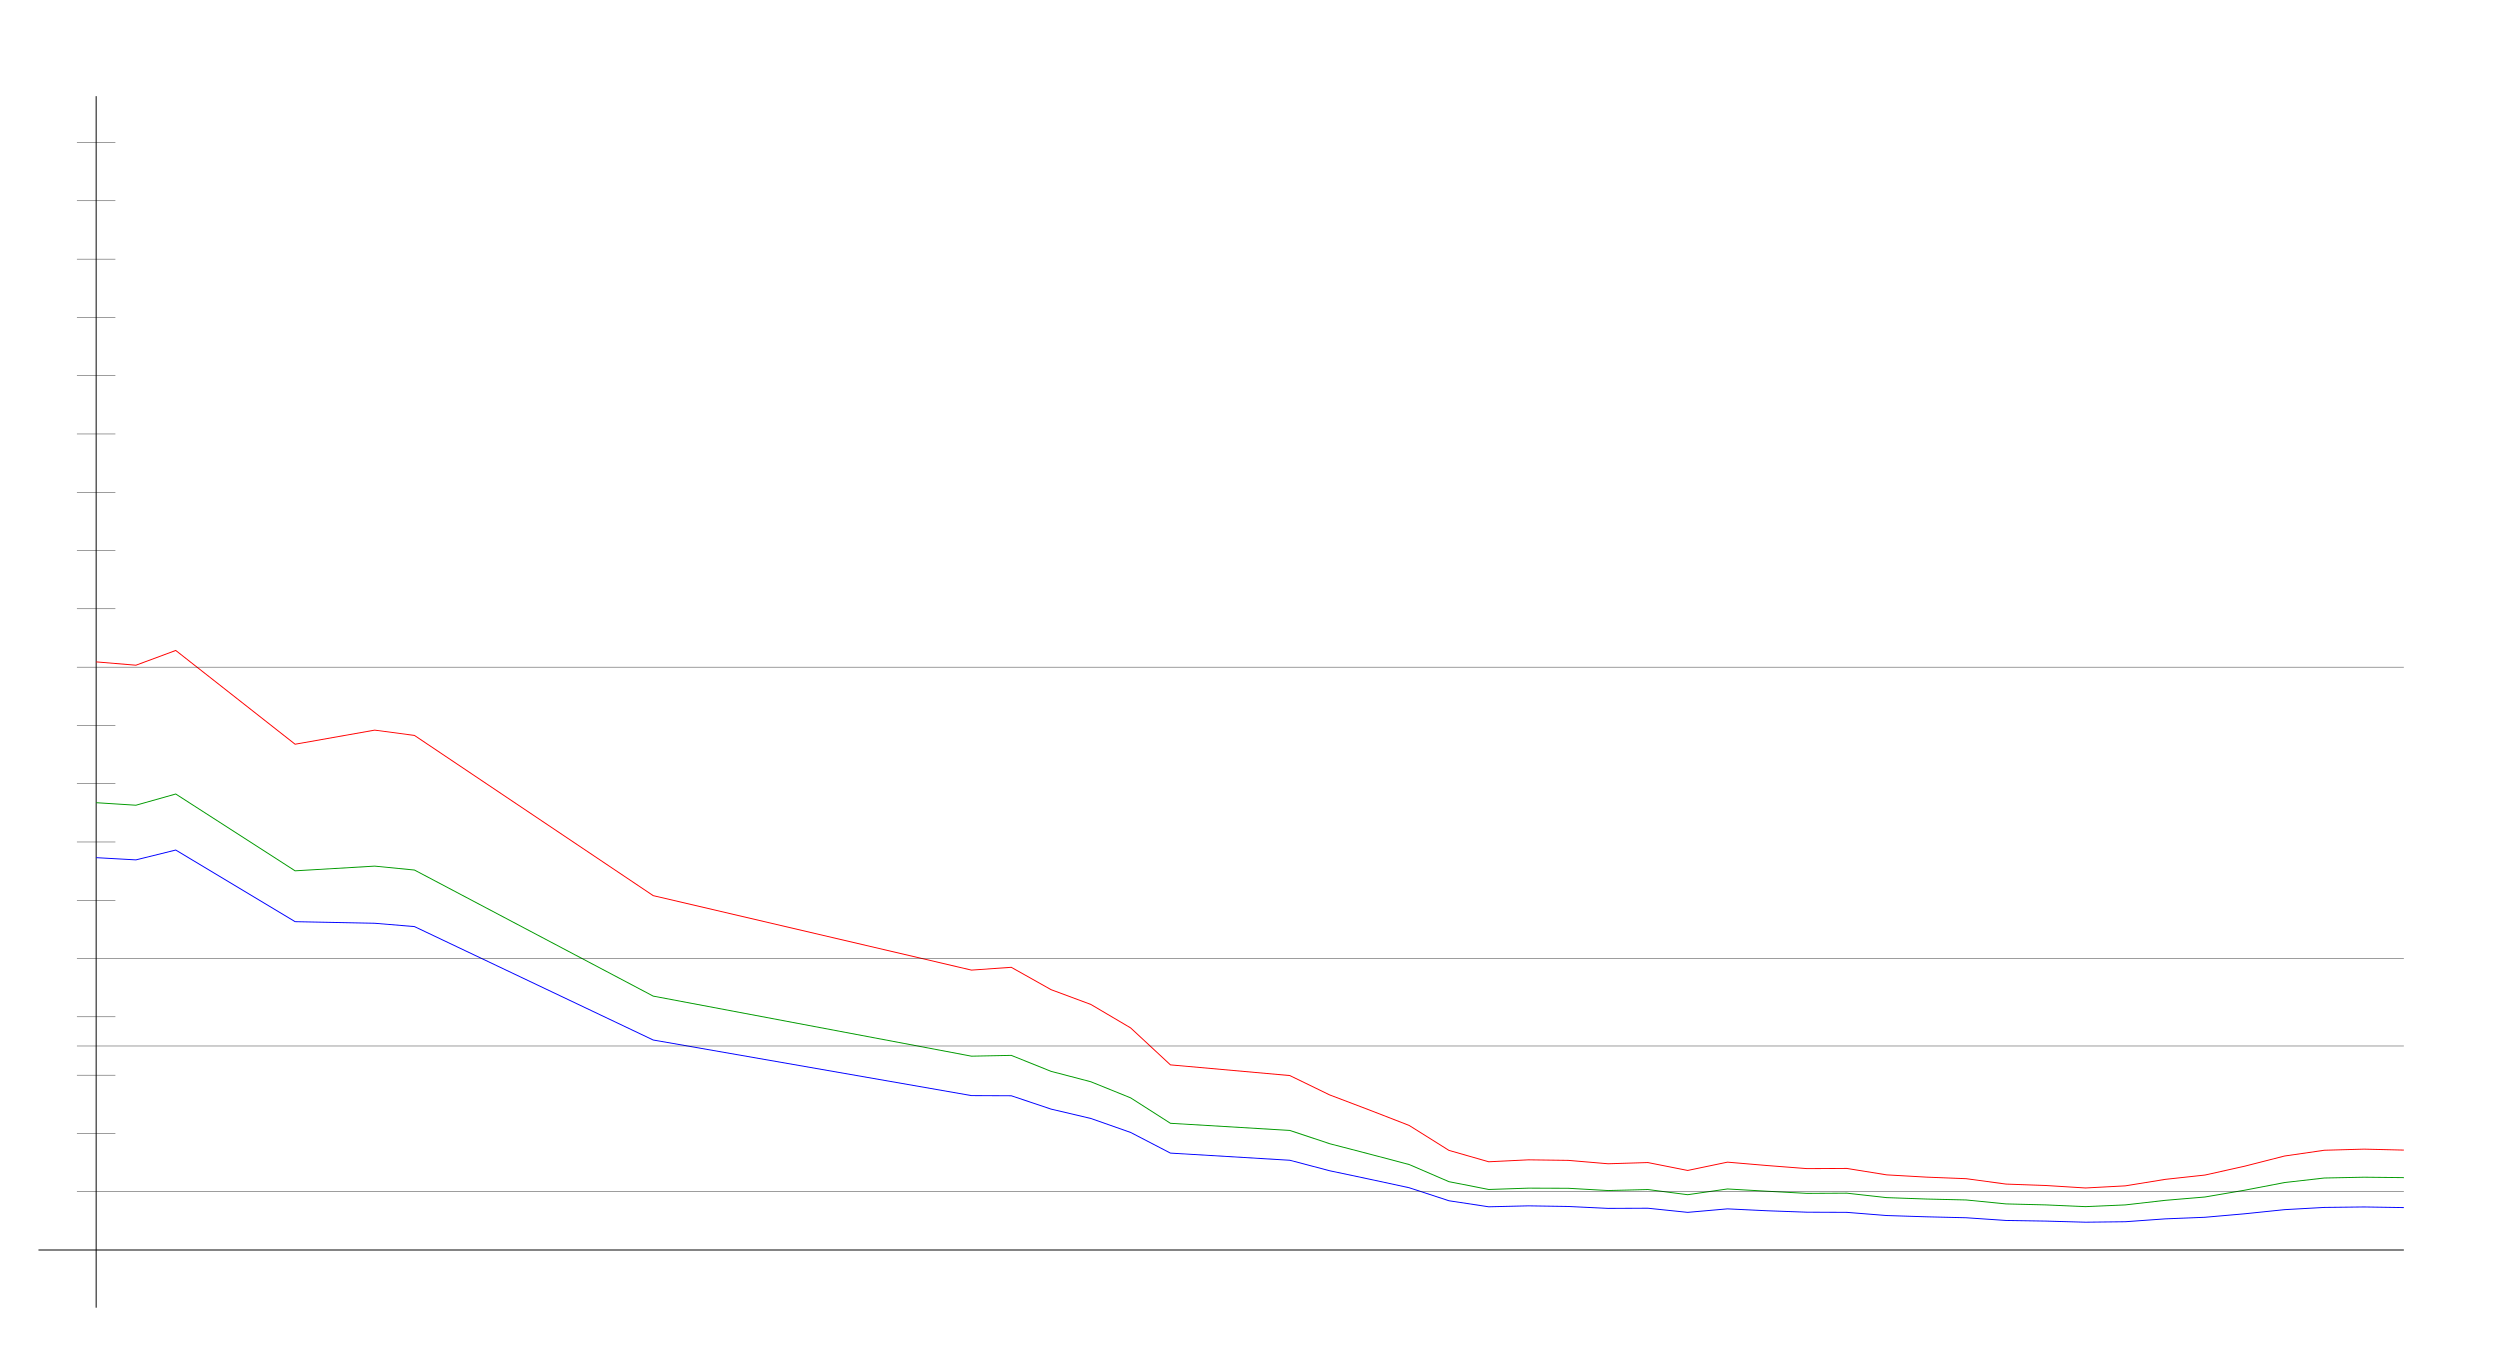
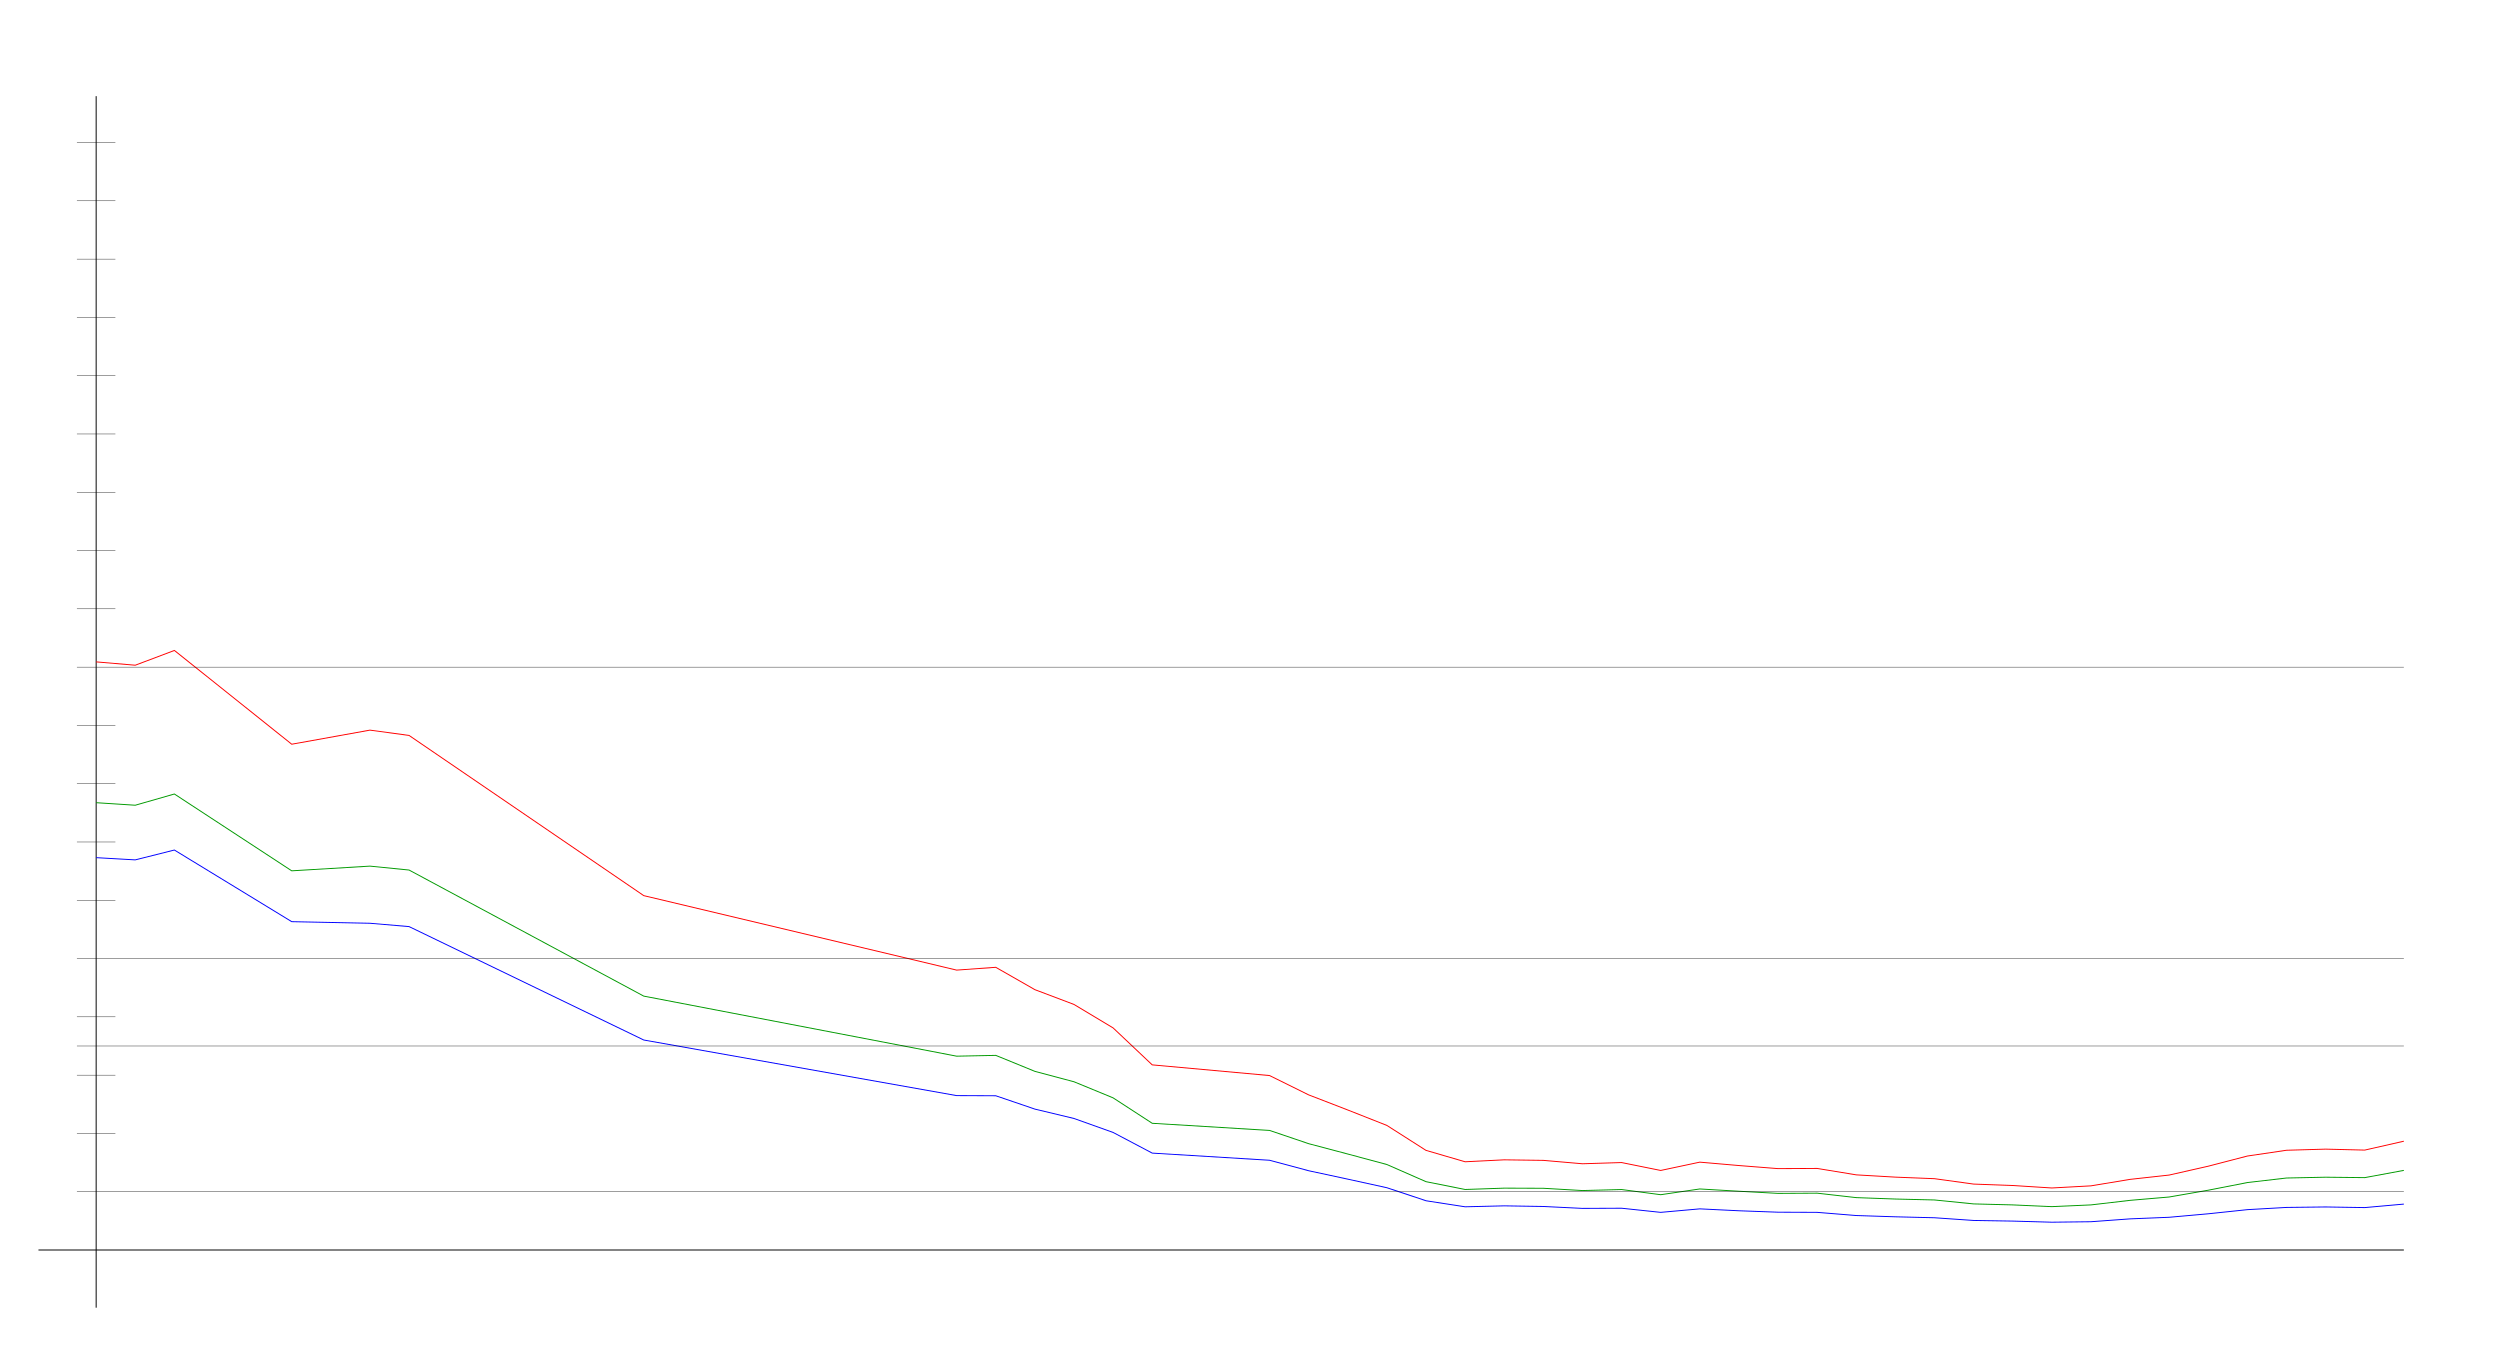
<svg xmlns="http://www.w3.org/2000/svg" width="650" height="350" version="1.1" id="sparkleline_DE-BE">
  <g id="layer1">
    <path style="fill:none;stroke:#000000;stroke-width:0.25px;" d="M 25,340 25,25" id="vertical_axis" />
    <path style="fill:none;stroke:#000000;stroke-width:0.25px;" d="M 10,325 625,325" id="horizontal_axis" />
-     <path style="fill:none;stroke:#0000ff;stroke-width:0.25px;" d="M 25.0,222.99 35.345,223.569 45.69,221.008 76.724,239.634 97.414,240.047 107.759,240.914 169.828,270.402 252.586,284.857 262.931,284.898 273.276,288.367 283.621,290.804 293.966,294.438 304.31,299.807 335.345,301.666 345.69,304.392 356.034,306.58 366.379,308.811 376.724,312.197 387.069,313.767 397.414,313.519 407.759,313.684 418.103,314.18 428.448,314.138 438.793,315.212 449.138,314.303 459.483,314.799 469.828,315.171 480.172,315.212 490.517,316.038 500.862,316.368 511.207,316.616 521.552,317.318 531.897,317.483 542.241,317.773 552.586,317.649 562.931,316.905 573.276,316.492 583.621,315.584 593.966,314.51 604.31,313.932 614.655,313.808 625.0,313.973" id="cases7_100k" />
-     <path style="fill:none;stroke:#009900;stroke-width:0.25px;" d="M 25.0,208.7 35.345,209.359 45.69,206.44 76.724,226.414 97.414,225.191 107.759,226.21 169.828,258.988 252.586,274.606 262.931,274.396 273.276,278.551 283.621,281.258 293.966,285.445 304.31,292.056 335.345,293.911 345.69,297.358 356.034,300.046 366.379,302.778 376.724,307.235 387.069,309.264 397.414,308.917 407.759,308.952 418.103,309.541 428.448,309.278 438.793,310.624 449.138,309.129 459.483,309.722 469.828,310.279 480.172,310.225 490.517,311.381 500.862,311.748 511.207,311.991 521.552,313.017 531.897,313.275 542.241,313.726 552.586,313.276 562.931,312.09 573.276,311.221 583.621,309.453 593.966,307.463 604.31,306.283 614.655,306.073 625.0,306.184" id="cases7_100k_nofullvac" />
-     <path style="fill:none;stroke:#ff0000;stroke-width:0.25px;" d="M 25.0,172.089 35.345,172.955 45.69,169.117 76.724,193.497 97.414,189.834 107.759,191.214 169.828,232.865 252.586,252.228 262.931,251.5 273.276,257.313 283.621,261.158 293.966,267.258 304.31,276.866 335.345,279.644 345.69,284.671 356.034,288.599 366.379,292.616 376.724,299.101 387.069,302.061 397.414,301.555 407.759,301.696 418.103,302.579 428.448,302.264 438.793,304.318 449.138,302.159 459.483,303.04 469.828,303.84 480.172,303.793 490.517,305.463 500.862,306.054 511.207,306.459 521.552,307.86 531.897,308.229 542.241,308.874 552.586,308.322 562.931,306.636 573.276,305.514 583.621,303.21 593.966,300.568 604.31,299.066 614.655,298.775 625.0,299.023" id="cases7_100k_novac" />
+     <path style="fill:none;stroke:#0000ff;stroke-width:0.25px;" d="M 25.0,222.99 35.169,223.569 45.339,221.008 75.847,239.634 96.186,240.047 106.356,240.914 167.373,270.402 248.729,284.857 258.898,284.898 269.068,288.367 279.237,290.804 289.407,294.438 299.576,299.807 330.085,301.666 340.254,304.392 350.424,306.58 360.593,308.811 370.763,312.197 380.932,313.767 391.102,313.519 401.271,313.684 411.441,314.18 421.61,314.138 431.78,315.212 441.949,314.303 452.119,314.799 462.288,315.171 472.458,315.212 482.627,316.038 492.797,316.368 502.966,316.616 513.136,317.318 523.305,317.483 533.475,317.773 543.644,317.649 553.814,316.905 563.983,316.492 574.153,315.584 584.322,314.51 594.492,313.932 604.661,313.808 614.831,313.973 625.0,313.064" id="cases7_100k" />
+     <path style="fill:none;stroke:#009900;stroke-width:0.25px;" d="M 25.0,208.7 35.169,209.359 45.339,206.44 75.847,226.414 96.186,225.191 106.356,226.21 167.373,258.988 248.729,274.606 258.898,274.396 269.068,278.551 279.237,281.258 289.407,285.445 299.576,292.056 330.085,293.911 340.254,297.358 350.424,300.046 360.593,302.778 370.763,307.235 380.932,309.264 391.102,308.917 401.271,308.952 411.441,309.541 421.61,309.278 431.78,310.624 441.949,309.129 452.119,309.722 462.288,310.279 472.458,310.225 482.627,311.381 492.797,311.748 502.966,311.991 513.136,313.017 523.305,313.275 533.475,313.726 543.644,313.276 553.814,312.09 563.983,311.221 574.153,309.453 584.322,307.463 594.492,306.283 604.661,306.073 614.831,306.184 625.0,304.3" id="cases7_100k_nofullvac" />
+     <path style="fill:none;stroke:#ff0000;stroke-width:0.25px;" d="M 25.0,172.089 35.169,172.955 45.339,169.117 75.847,193.497 96.186,189.834 106.356,191.214 167.373,232.865 248.729,252.228 258.898,251.5 269.068,257.313 279.237,261.158 289.407,267.258 299.576,276.866 330.085,279.644 340.254,284.671 350.424,288.599 360.593,292.616 370.763,299.101 380.932,302.061 391.102,301.555 401.271,301.696 411.441,302.579 421.61,302.264 431.78,304.318 441.949,302.159 452.119,303.04 462.288,303.84 472.458,303.793 482.627,305.463 492.797,306.054 502.966,306.459 513.136,307.86 523.305,308.229 533.475,308.874 543.644,308.322 553.814,306.636 563.983,305.514 574.153,303.21 584.322,300.568 594.492,299.066 604.661,298.775 614.831,299.023 625.0,296.712" id="cases7_100k_novac" />
    <path style="fill:none;stroke:#000000;stroke-width:0.1px;" d="M 20,309.845 625,309.845" id="yaxis_10" />
    <path style="fill:none;stroke:#000000;stroke-width:0.1px;" d="M 20,294.69 30,294.69" id="yaxis_20" />
    <path style="fill:none;stroke:#000000;stroke-width:0.1px;" d="M 20,279.536 30,279.536" id="yaxis_30" />
    <path style="fill:none;stroke:#000000;stroke-width:0.1px;" d="M 20,271.958 625,271.958" id="yaxis_35" />
    <path style="fill:none;stroke:#000000;stroke-width:0.1px;" d="M 20,264.381 30,264.381" id="yaxis_40" />
    <path style="fill:none;stroke:#000000;stroke-width:0.1px;" d="M 20,249.226 625,249.226" id="yaxis_50" />
    <path style="fill:none;stroke:#000000;stroke-width:0.1px;" d="M 20,234.071 30,234.071" id="yaxis_60" />
    <path style="fill:none;stroke:#000000;stroke-width:0.1px;" d="M 20,218.916 30,218.916" id="yaxis_70" />
    <path style="fill:none;stroke:#000000;stroke-width:0.1px;" d="M 20,203.762 30,203.762" id="yaxis_80" />
    <path style="fill:none;stroke:#000000;stroke-width:0.1px;" d="M 20,188.607 30,188.607" id="yaxis_90" />
    <path style="fill:none;stroke:#000000;stroke-width:0.1px;" d="M 20,173.452 625,173.452" id="yaxis_100" />
    <path style="fill:none;stroke:#000000;stroke-width:0.1px;" d="M 20,158.297 30,158.297" id="yaxis_110" />
    <path style="fill:none;stroke:#000000;stroke-width:0.1px;" d="M 20,143.142 30,143.142" id="yaxis_120" />
    <path style="fill:none;stroke:#000000;stroke-width:0.1px;" d="M 20,127.988 30,127.988" id="yaxis_130" />
    <path style="fill:none;stroke:#000000;stroke-width:0.1px;" d="M 20,112.833 30,112.833" id="yaxis_140" />
    <path style="fill:none;stroke:#000000;stroke-width:0.1px;" d="M 20,97.678 30,97.678" id="yaxis_150" />
    <path style="fill:none;stroke:#000000;stroke-width:0.1px;" d="M 20,82.523 30,82.523" id="yaxis_160" />
    <path style="fill:none;stroke:#000000;stroke-width:0.1px;" d="M 20,67.368 30,67.368" id="yaxis_170" />
    <path style="fill:none;stroke:#000000;stroke-width:0.1px;" d="M 20,52.214 30,52.214" id="yaxis_180" />
    <path style="fill:none;stroke:#000000;stroke-width:0.1px;" d="M 20,37.059 30,37.059" id="yaxis_190" />
  </g>
</svg>
